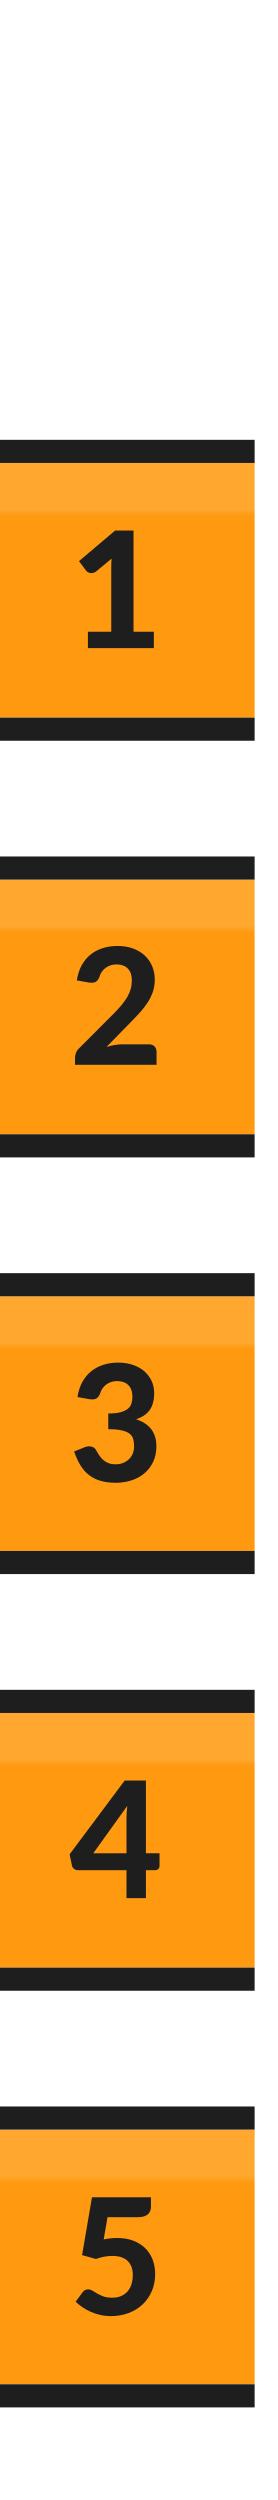
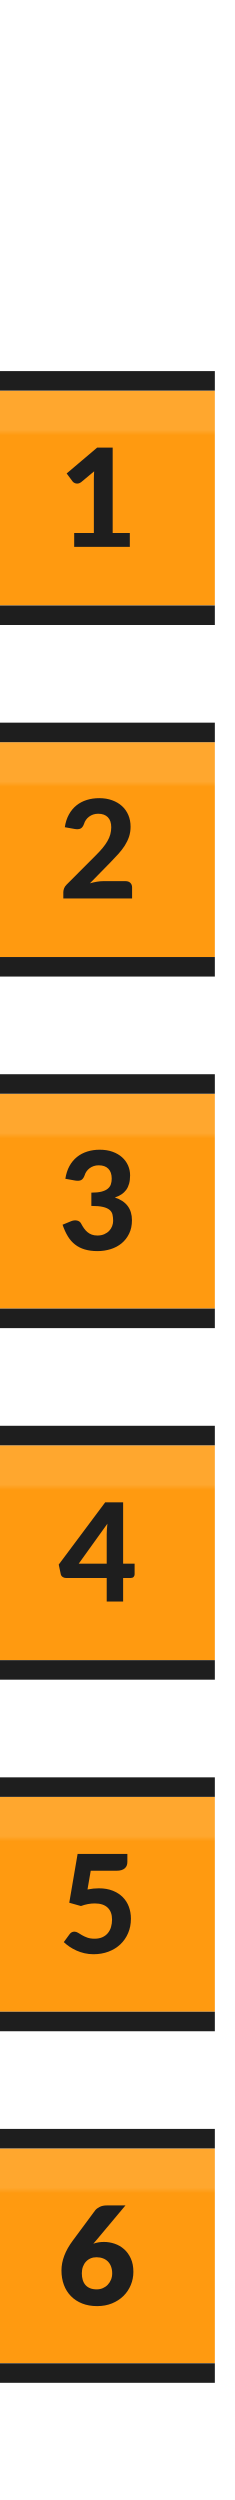
- <svg xmlns="http://www.w3.org/2000/svg" width="12px" height="108px" viewBox="0 0 12 108" version="1.1">
+ <svg xmlns="http://www.w3.org/2000/svg" xmlns:xlink="http://www.w3.org/1999/xlink" width="12px" height="128px" viewBox="0 0 12 128" version="1.1">
  <defs>
-     <linearGradient x1="50%" y1="2.357%" x2="50%" y2="100%" id="linearGradient-1">
-       <stop stop-color="#FFA72E" offset="0%" />
-       <stop stop-color="#FFA72E" offset="16.311%" />
-       <stop stop-color="#FF9A10" offset="18.798%" />
-       <stop stop-color="#FF9A10" offset="100%" />
+     <linearGradient x1="0.5" y1="0.024" x2="0.5" y2="1" id="gradient_1">
+       <stop offset="0" stop-color="#FFA72E" />
+       <stop offset="0.163" stop-color="#FFA72E" />
+       <stop offset="0.188" stop-color="#FF9A10" />
+       <stop offset="1" stop-color="#FF9A10" />
    </linearGradient>
+     <rect width="12" height="128" id="artboard_1" />
+     <clipPath id="clip_1">
+       <use xlink:href="#artboard_1" clip-rule="evenodd" />
+     </clipPath>
  </defs>
-   <g id="bmp00160" stroke="none" stroke-width="1" fill="none" fill-rule="evenodd">
-     <g id="Stacked-Group" transform="translate(0, 19)">
-       <g id="Group">
-         <rect id="Rectangle" fill="url(#linearGradient-1)" x="0" y="1" width="11" height="11" />
-         <rect id="Rectangle" fill="#1E1E1E" x="0" y="0" width="11" height="1" />
-         <rect id="Rectangle" fill="#1E1E1E" x="0" y="12" width="11" height="1" />
+   <g id="bmp00160" clip-path="url(#clip_1)">
+     <g id="Backgrounds" transform="translate(0 19.00005)">
+       <g id="Group-6" transform="translate(0 90)">
+         <path d="M0 0L11 0L11 11L0 11L0 0Z" transform="translate(0 1)" id="Rectangle#3" fill="url(#gradient_1)" stroke="none" />
+         <path d="M0 0L11 0L11 1L0 1L0 0Z" id="Rectangle#4" fill="#1E1E1E" stroke="none" />
+         <path d="M0 0L11 0L11 1L0 1L0 0Z" transform="translate(0 12)" id="Rectangle#5" fill="#1E1E1E" stroke="none" />
      </g>
-       <g id="Group" transform="translate(0, 72)">
-         <rect id="Rectangle" fill="url(#linearGradient-1)" x="0" y="1" width="11" height="11" />
-         <rect id="Rectangle" fill="#1E1E1E" x="0" y="0" width="11" height="1" />
-         <rect id="Rectangle" fill="#1E1E1E" x="0" y="12" width="11" height="1" />
+       <g id="Group-5" transform="translate(3.051758E-05 72)">
+         <path d="M0 0L11 0L11 11L0 11L0 0Z" transform="translate(0 1)" id="Rectangle#3" fill="url(#gradient_1)" stroke="none" />
+         <path d="M0 0L11 0L11 1L0 1L0 0Z" id="Rectangle#4" fill="#1E1E1E" stroke="none" />
+         <path d="M0 0L11 0L11 1L0 1L0 0Z" transform="translate(0 12)" id="Rectangle#5" fill="#1E1E1E" stroke="none" />
      </g>
-       <g id="Group" transform="translate(0, 54)">
-         <rect id="Rectangle" fill="url(#linearGradient-1)" x="0" y="1" width="11" height="11" />
-         <rect id="Rectangle" fill="#1E1E1E" x="0" y="0" width="11" height="1" />
-         <rect id="Rectangle" fill="#1E1E1E" x="0" y="12" width="11" height="1" />
+       <g id="Group-4" transform="translate(3.051758E-05 54)">
+         <path d="M0 0L11 0L11 11L0 11L0 0Z" transform="translate(0 1)" id="Rectangle#6" fill="url(#gradient_1)" stroke="none" />
+         <path d="M0 0L11 0L11 1L0 1L0 0Z" id="Rectangle#7" fill="#1E1E1E" stroke="none" />
+         <path d="M0 0L11 0L11 1L0 1L0 0Z" transform="translate(0 12)" id="Rectangle#8" fill="#1E1E1E" stroke="none" />
      </g>
-       <g id="Group" transform="translate(0, 36)">
-         <rect id="Rectangle" fill="url(#linearGradient-1)" x="0" y="1" width="11" height="11" />
-         <rect id="Rectangle" fill="#1E1E1E" x="0" y="0" width="11" height="1" />
-         <rect id="Rectangle" fill="#1E1E1E" x="0" y="12" width="11" height="1" />
+       <g id="Group-3" transform="translate(3.051758E-05 36)">
+         <path d="M0 0L11 0L11 11L0 11L0 0Z" transform="translate(0 1)" id="Rectangle#9" fill="url(#gradient_1)" stroke="none" />
+         <path d="M0 0L11 0L11 1L0 1L0 0Z" id="Rectangle#10" fill="#1E1E1E" stroke="none" />
+         <path d="M0 0L11 0L11 1L0 1L0 0Z" transform="translate(0 12)" id="Rectangle#11" fill="#1E1E1E" stroke="none" />
      </g>
-       <g id="Group" transform="translate(0, 18)">
-         <rect id="Rectangle" fill="url(#linearGradient-1)" x="0" y="1" width="11" height="11" />
-         <rect id="Rectangle" fill="#1E1E1E" x="0" y="0" width="11" height="1" />
-         <rect id="Rectangle" fill="#1E1E1E" x="0" y="12" width="11" height="1" />
+       <g id="Group-2" transform="translate(3.051758E-05 18)">
+         <path d="M0 0L11 0L11 11L0 11L0 0Z" transform="translate(0 1)" id="Rectangle#12" fill="url(#gradient_1)" stroke="none" />
+         <path d="M0 0L11 0L11 1L0 1L0 0Z" id="Rectangle#13" fill="#1E1E1E" stroke="none" />
+         <path d="M0 0L11 0L11 1L0 1L0 0Z" transform="translate(0 12)" id="Rectangle#14" fill="#1E1E1E" stroke="none" />
+       </g>
+       <g id="Group-1" transform="translate(3.051758E-05 0)">
+         <path d="M0 0L11 0L11 11L0 11L0 0Z" transform="translate(0 1)" id="Rectangle" fill="url(#gradient_1)" stroke="none" />
+         <path d="M0 0L11 0L11 1L0 1L0 0Z" id="Rectangle#1" fill="#1E1E1E" stroke="none" />
+         <path d="M0 0L11 0L11 1L0 1L0 0Z" transform="translate(0 12)" id="Rectangle#2" fill="#1E1E1E" stroke="none" />
      </g>
    </g>
-     <g id="Font-Layer" transform="translate(3, 21)" fill="#1E1E1E" fill-rule="nonzero">
-       <path d="M2.464,59.061 L2.464,57.549 C2.464,57.47 2.467,57.385 2.473,57.295 C2.479,57.205 2.487,57.112 2.499,57.014 L1.029,59.061 L2.464,59.061 Z M3.892,59.061 L3.892,59.607 C3.892,59.658 3.875,59.702 3.841,59.738 C3.807,59.774 3.76,59.792 3.7,59.792 L3.304,59.792 L3.304,61 L2.464,61 L2.464,59.792 L0.367,59.792 C0.307,59.792 0.251,59.774 0.201,59.736 C0.151,59.699 0.12,59.65 0.108,59.59 L0.007,59.106 L2.387,55.918 L3.304,55.918 L3.304,59.061 L3.892,59.061 Z" id="4" />
-       <path d="M1.48,75.742 C1.586,75.72 1.686,75.705 1.783,75.696 C1.88,75.687 1.974,75.682 2.065,75.682 C2.331,75.682 2.566,75.722 2.77,75.803 C2.974,75.883 3.146,75.993 3.285,76.133 C3.424,76.274 3.528,76.438 3.598,76.627 C3.668,76.816 3.703,77.019 3.703,77.236 C3.703,77.507 3.655,77.753 3.559,77.976 C3.464,78.199 3.331,78.39 3.162,78.55 C2.993,78.71 2.791,78.834 2.557,78.923 C2.322,79.012 2.066,79.056 1.788,79.056 C1.627,79.056 1.474,79.039 1.327,79.005 C1.179,78.971 1.042,78.926 0.915,78.869 C0.788,78.812 0.67,78.746 0.56,78.671 C0.45,78.596 0.352,78.518 0.266,78.436 L0.564,78.031 C0.627,77.944 0.708,77.901 0.808,77.901 C0.872,77.901 0.933,77.92 0.994,77.957 C1.055,77.994 1.123,78.036 1.2,78.081 C1.278,78.127 1.367,78.168 1.47,78.206 C1.573,78.243 1.697,78.261 1.845,78.261 C1.996,78.261 2.128,78.236 2.24,78.186 C2.352,78.136 2.445,78.067 2.518,77.98 C2.592,77.892 2.647,77.788 2.683,77.668 C2.719,77.548 2.737,77.419 2.737,77.281 C2.737,77.018 2.662,76.814 2.511,76.671 C2.361,76.527 2.142,76.456 1.855,76.456 C1.619,76.456 1.383,76.5 1.145,76.588 L0.546,76.421 L0.973,73.921 L3.521,73.921 L3.521,74.328 C3.521,74.395 3.511,74.456 3.491,74.511 C3.471,74.566 3.439,74.614 3.393,74.655 C3.348,74.696 3.289,74.727 3.218,74.749 C3.147,74.771 3.06,74.782 2.958,74.782 L1.645,74.782 L1.48,75.742 Z" id="5" />
-       <path d="M3.647,6.29 L3.647,7 L0.798,7 L0.798,6.29 L1.806,6.29 L1.806,3.51 C1.806,3.45 1.807,3.388 1.81,3.325 C1.812,3.262 1.815,3.198 1.82,3.132 L1.155,3.686 C1.108,3.721 1.063,3.743 1.018,3.752 C0.974,3.761 0.932,3.762 0.892,3.754 C0.853,3.746 0.818,3.732 0.787,3.712 C0.757,3.692 0.734,3.672 0.718,3.651 L0.413,3.241 L1.974,1.918 L2.768,1.918 L2.768,6.29 L3.647,6.29 Z" id="1" />
-       <path d="M3.426,24.114 C3.532,24.114 3.614,24.144 3.673,24.202 C3.733,24.26 3.763,24.337 3.763,24.433 L3.763,25 L0.241,25 L0.241,24.685 C0.241,24.624 0.254,24.558 0.28,24.487 C0.306,24.416 0.349,24.351 0.409,24.293 L1.915,22.785 C2.043,22.656 2.156,22.533 2.254,22.415 C2.352,22.297 2.434,22.182 2.499,22.069 C2.564,21.956 2.613,21.841 2.646,21.724 C2.679,21.607 2.695,21.485 2.695,21.357 C2.695,21.13 2.637,20.958 2.52,20.84 C2.403,20.722 2.239,20.663 2.026,20.663 C1.933,20.663 1.847,20.677 1.769,20.704 C1.691,20.731 1.621,20.767 1.559,20.814 C1.497,20.861 1.444,20.915 1.4,20.979 C1.356,21.042 1.323,21.11 1.302,21.185 C1.26,21.302 1.203,21.379 1.132,21.418 C1.061,21.456 0.96,21.465 0.83,21.444 L0.319,21.353 C0.356,21.106 0.426,20.889 0.528,20.702 C0.631,20.515 0.759,20.36 0.913,20.236 C1.068,20.113 1.244,20.02 1.442,19.958 C1.64,19.896 1.854,19.866 2.083,19.866 C2.323,19.866 2.542,19.901 2.739,19.972 C2.936,20.043 3.104,20.143 3.244,20.27 C3.385,20.397 3.493,20.55 3.57,20.73 C3.647,20.91 3.686,21.108 3.686,21.325 C3.686,21.512 3.659,21.684 3.605,21.843 C3.551,22.002 3.478,22.153 3.386,22.296 C3.294,22.44 3.187,22.579 3.066,22.715 C2.945,22.85 2.816,22.986 2.681,23.124 L1.603,24.227 C1.722,24.191 1.84,24.164 1.956,24.144 C2.073,24.124 2.183,24.114 2.285,24.114 L3.426,24.114 Z" id="2" />
-       <path d="M0.346,39.353 C0.384,39.106 0.454,38.889 0.556,38.702 C0.659,38.515 0.787,38.36 0.942,38.236 C1.096,38.113 1.271,38.02 1.468,37.958 C1.665,37.896 1.878,37.865 2.107,37.865 C2.35,37.865 2.567,37.9 2.76,37.969 C2.952,38.038 3.115,38.131 3.248,38.251 C3.381,38.37 3.483,38.508 3.554,38.667 C3.625,38.826 3.661,38.996 3.661,39.178 C3.661,39.339 3.644,39.481 3.61,39.603 C3.576,39.726 3.526,39.832 3.46,39.923 C3.393,40.015 3.312,40.091 3.215,40.154 C3.118,40.218 3.007,40.27 2.881,40.312 C3.464,40.503 3.756,40.892 3.756,41.477 C3.756,41.737 3.708,41.965 3.612,42.162 C3.516,42.359 3.388,42.524 3.227,42.657 C3.066,42.79 2.879,42.89 2.665,42.956 C2.452,43.023 2.228,43.056 1.995,43.056 C1.748,43.056 1.53,43.028 1.341,42.972 C1.151,42.916 0.985,42.832 0.842,42.72 C0.698,42.608 0.575,42.467 0.472,42.298 C0.37,42.129 0.28,41.931 0.203,41.705 L0.63,41.53 C0.742,41.483 0.846,41.47 0.943,41.492 C1.04,41.513 1.109,41.564 1.151,41.645 C1.198,41.734 1.248,41.816 1.3,41.891 C1.353,41.965 1.412,42.03 1.477,42.085 C1.542,42.14 1.616,42.182 1.699,42.212 C1.782,42.243 1.877,42.258 1.984,42.258 C2.12,42.258 2.238,42.236 2.338,42.191 C2.438,42.147 2.522,42.089 2.59,42.018 C2.658,41.947 2.708,41.867 2.742,41.777 C2.776,41.687 2.793,41.598 2.793,41.509 C2.793,41.392 2.783,41.287 2.761,41.192 C2.74,41.098 2.692,41.017 2.616,40.951 C2.54,40.884 2.428,40.833 2.28,40.797 C2.132,40.761 1.931,40.742 1.677,40.742 L1.677,40.063 C1.889,40.063 2.063,40.046 2.198,40.011 C2.333,39.976 2.439,39.927 2.517,39.864 C2.594,39.801 2.647,39.725 2.676,39.636 C2.705,39.548 2.72,39.451 2.72,39.346 C2.72,39.124 2.662,38.955 2.546,38.839 C2.431,38.722 2.267,38.663 2.054,38.663 C1.961,38.663 1.875,38.677 1.797,38.704 C1.719,38.731 1.649,38.767 1.587,38.814 C1.525,38.861 1.472,38.915 1.428,38.978 C1.384,39.042 1.351,39.11 1.33,39.185 C1.286,39.302 1.229,39.379 1.159,39.418 C1.088,39.456 0.987,39.465 0.854,39.444 L0.346,39.353 Z" id="3" />
+     <g id="Text" transform="translate(3.007019 22.91805)">
+       <path d="M2.177 1.869Q1.876 1.869 1.631 1.96L1.764 1.806L3.276 0L2.31 0Q2.114 0 1.962 0.073Q1.81 0.147 1.729 0.248L0.581 1.799Q0 2.576 0 3.329C0 3.597 0.041 3.843 0.124 4.067Q0.248 4.403 0.485 4.644C0.642 4.806 0.834 4.931 1.06 5.021C1.287 5.111 1.542 5.155 1.827 5.155Q2.244 5.155 2.587 5.016C2.815 4.922 3.011 4.796 3.173 4.636C3.335 4.476 3.46 4.289 3.549 4.076Q3.682 3.756 3.682 3.398Q3.682 3.006 3.551 2.718Q3.42 2.429 3.206 2.24Q2.993 2.051 2.723 1.96C2.543 1.899 2.361 1.869 2.177 1.869ZM2.119 4.235Q1.974 4.298 1.806 4.298Q1.61 4.298 1.466 4.24C1.371 4.202 1.292 4.146 1.228 4.074Q1.134 3.966 1.089 3.815C1.058 3.715 1.043 3.602 1.043 3.475C1.043 3.349 1.062 3.236 1.099 3.136C1.136 3.036 1.188 2.949 1.255 2.877C1.321 2.805 1.4 2.749 1.491 2.711C1.582 2.672 1.682 2.653 1.792 2.653Q1.974 2.653 2.123 2.709C2.222 2.746 2.307 2.8 2.377 2.87Q2.482 2.975 2.539 3.129C2.578 3.232 2.597 3.348 2.597 3.479C2.597 3.596 2.577 3.704 2.536 3.803C2.495 3.902 2.439 3.988 2.369 4.062C2.3 4.135 2.216 4.193 2.119 4.235Z" transform="translate(0.1400146 90)" id="6-Copy" fill="#1E1E1E" fill-rule="evenodd" stroke="none" />
+       <path d="M1.214 1.82C1.319 1.799 1.42 1.784 1.517 1.774C1.614 1.765 1.708 1.76 1.799 1.76C2.065 1.76 2.3 1.801 2.504 1.881C2.708 1.962 2.88 2.072 3.019 2.212C3.158 2.352 3.262 2.516 3.332 2.705C3.402 2.894 3.437 3.098 3.437 3.314C3.437 3.585 3.389 3.832 3.293 4.055C3.198 4.278 3.065 4.469 2.896 4.629C2.727 4.789 2.525 4.913 2.291 5.002C2.056 5.09 1.8 5.135 1.522 5.135C1.361 5.135 1.208 5.118 1.06 5.084C0.913 5.05 0.776 5.004 0.649 4.947C0.522 4.89 0.404 4.824 0.294 4.75C0.184 4.675 0.086 4.597 0 4.515L0.297 4.109C0.36 4.023 0.442 3.979 0.542 3.979C0.606 3.979 0.667 3.998 0.728 4.035C0.789 4.073 0.858 4.114 0.934 4.16C1.012 4.205 1.101 4.247 1.204 4.284C1.307 4.321 1.431 4.34 1.579 4.34C1.73 4.34 1.862 4.315 1.974 4.265C2.086 4.215 2.179 4.146 2.252 4.058C2.326 3.971 2.381 3.867 2.417 3.747C2.453 3.627 2.471 3.498 2.471 3.36C2.471 3.096 2.396 2.893 2.245 2.749C2.095 2.606 1.876 2.534 1.589 2.534C1.353 2.534 1.117 2.578 0.878 2.667L0.28 2.499L0.707 0L3.255 0L3.255 0.406C3.255 0.474 3.245 0.535 3.225 0.59C3.205 0.645 3.173 0.692 3.127 0.733C3.082 0.774 3.023 0.806 2.952 0.828C2.881 0.85 2.794 0.861 2.692 0.861L1.379 0.861L1.214 1.82L1.214 1.82Z" transform="translate(0.2590027 72.00349)" id="5" fill="#1E1E1E" stroke="none" />
+       <path d="M3.885 3.689L3.885 3.143L3.297 3.143L3.297 0L2.38 0L0 3.188L0.102 3.671C0.113 3.732 0.144 3.781 0.194 3.818C0.244 3.856 0.3 3.874 0.36 3.874L2.457 3.874L2.457 5.082L3.297 5.082L3.297 3.874L3.692 3.874C3.753 3.874 3.8 3.856 3.834 3.82C3.868 3.784 3.885 3.74 3.885 3.689ZM2.457 1.631L2.457 3.143L1.022 3.143L2.492 1.095C2.48 1.194 2.472 1.287 2.466 1.377C2.46 1.467 2.457 1.552 2.457 1.631Z" transform="translate(0 54)" id="4" fill="#1E1E1E" fill-rule="evenodd" stroke="none" />
+       <path d="M0.143 1.488C0.181 1.24 0.251 1.023 0.353 0.836C0.456 0.65 0.584 0.495 0.739 0.371C0.893 0.247 1.068 0.155 1.265 0.093C1.462 0.031 1.675 0 1.904 0C2.147 0 2.364 0.034 2.557 0.103C2.749 0.172 2.912 0.266 3.045 0.385C3.178 0.504 3.28 0.643 3.351 0.801C3.422 0.96 3.458 1.131 3.458 1.312C3.458 1.474 3.441 1.615 3.407 1.738C3.373 1.86 3.323 1.967 3.257 2.058C3.19 2.149 3.109 2.226 3.012 2.289C2.915 2.352 2.804 2.405 2.678 2.446C3.261 2.638 3.553 3.026 3.553 3.612C3.553 3.871 3.505 4.099 3.409 4.296C3.313 4.493 3.185 4.659 3.024 4.792C2.863 4.925 2.676 5.024 2.462 5.091C2.249 5.157 2.025 5.191 1.792 5.191C1.545 5.191 1.327 5.162 1.137 5.106C0.948 5.051 0.782 4.966 0.639 4.854C0.495 4.742 0.372 4.602 0.27 4.433C0.167 4.264 0.077 4.066 0 3.84L0.427 3.664C0.539 3.618 0.643 3.605 0.74 3.626C0.837 3.647 0.906 3.698 0.949 3.78C0.995 3.869 1.045 3.95 1.097 4.025C1.15 4.1 1.209 4.164 1.274 4.219C1.339 4.274 1.413 4.317 1.496 4.347C1.579 4.377 1.674 4.393 1.782 4.393C1.917 4.393 2.035 4.37 2.135 4.326C2.235 4.282 2.319 4.224 2.387 4.153C2.455 4.082 2.505 4.001 2.539 3.911C2.573 3.821 2.59 3.732 2.59 3.643C2.59 3.527 2.579 3.421 2.558 3.327C2.538 3.232 2.489 3.152 2.413 3.085C2.337 3.019 2.225 2.967 2.077 2.931C1.929 2.895 1.728 2.877 1.474 2.877L1.474 2.198C1.686 2.198 1.86 2.18 1.995 2.146C2.13 2.111 2.236 2.062 2.313 1.998C2.39 1.935 2.444 1.86 2.473 1.771C2.502 1.682 2.517 1.585 2.517 1.48C2.517 1.259 2.459 1.09 2.343 0.973C2.228 0.856 2.064 0.798 1.851 0.798C1.758 0.798 1.672 0.811 1.594 0.838C1.516 0.865 1.446 0.902 1.384 0.948C1.322 0.995 1.269 1.05 1.225 1.113C1.181 1.176 1.148 1.245 1.127 1.319C1.083 1.436 1.026 1.514 0.956 1.552C0.885 1.591 0.784 1.599 0.651 1.579L0.143 1.488L0.143 1.488Z" transform="translate(0.1960144 35.94749)" id="3" fill="#1E1E1E" stroke="none" />
+       <path d="M3.185 4.249C3.29 4.249 3.372 4.278 3.432 4.337C3.491 4.395 3.521 4.472 3.521 4.567L3.521 5.135L0 5.135L0 4.819C0 4.759 0.013 4.693 0.038 4.622C0.064 4.551 0.107 4.486 0.168 4.428L1.673 2.919C1.801 2.791 1.915 2.668 2.013 2.55C2.111 2.432 2.192 2.316 2.257 2.203C2.323 2.09 2.372 1.975 2.405 1.859C2.437 1.742 2.454 1.619 2.454 1.491C2.454 1.265 2.395 1.093 2.279 0.975C2.162 0.857 1.997 0.798 1.785 0.798C1.692 0.798 1.606 0.811 1.528 0.838C1.45 0.865 1.38 0.902 1.318 0.949C1.256 0.995 1.203 1.05 1.159 1.113C1.114 1.176 1.081 1.245 1.06 1.319C1.018 1.436 0.962 1.514 0.891 1.552C0.82 1.591 0.719 1.599 0.588 1.579L0.077 1.488C0.114 1.24 0.184 1.023 0.287 0.837C0.39 0.65 0.518 0.495 0.672 0.371C0.826 0.247 1.002 0.155 1.2 0.093C1.399 0.031 1.612 0 1.841 0C2.081 0 2.3 0.036 2.497 0.107C2.694 0.178 2.863 0.277 3.003 0.404C3.143 0.531 3.252 0.685 3.329 0.865C3.405 1.044 3.444 1.242 3.444 1.46C3.444 1.646 3.417 1.819 3.364 1.978C3.31 2.136 3.237 2.287 3.145 2.431C3.053 2.574 2.946 2.714 2.825 2.849C2.703 2.984 2.575 3.121 2.439 3.259L1.361 4.361C1.48 4.326 1.598 4.299 1.715 4.279C1.832 4.259 1.941 4.249 2.044 4.249L3.185 4.249L3.185 4.249Z" transform="translate(0.2344971 17.94749)" id="2" fill="#1E1E1E" stroke="none" />
+       <path d="M3.234 4.372L3.234 5.082L0.385 5.082L0.385 4.372L1.393 4.372L1.393 1.593C1.393 1.532 1.394 1.47 1.397 1.407C1.399 1.344 1.402 1.28 1.407 1.214L0.742 1.768C0.695 1.802 0.65 1.825 0.606 1.834C0.561 1.843 0.519 1.844 0.479 1.836C0.44 1.828 0.405 1.814 0.374 1.794C0.344 1.774 0.321 1.754 0.304 1.732L0 1.323L1.561 0L2.356 0L2.356 4.372L3.234 4.372L3.234 4.372Z" transform="translate(0.4060059 0)" id="1" fill="#1E1E1E" stroke="none" />
    </g>
  </g>
</svg>
